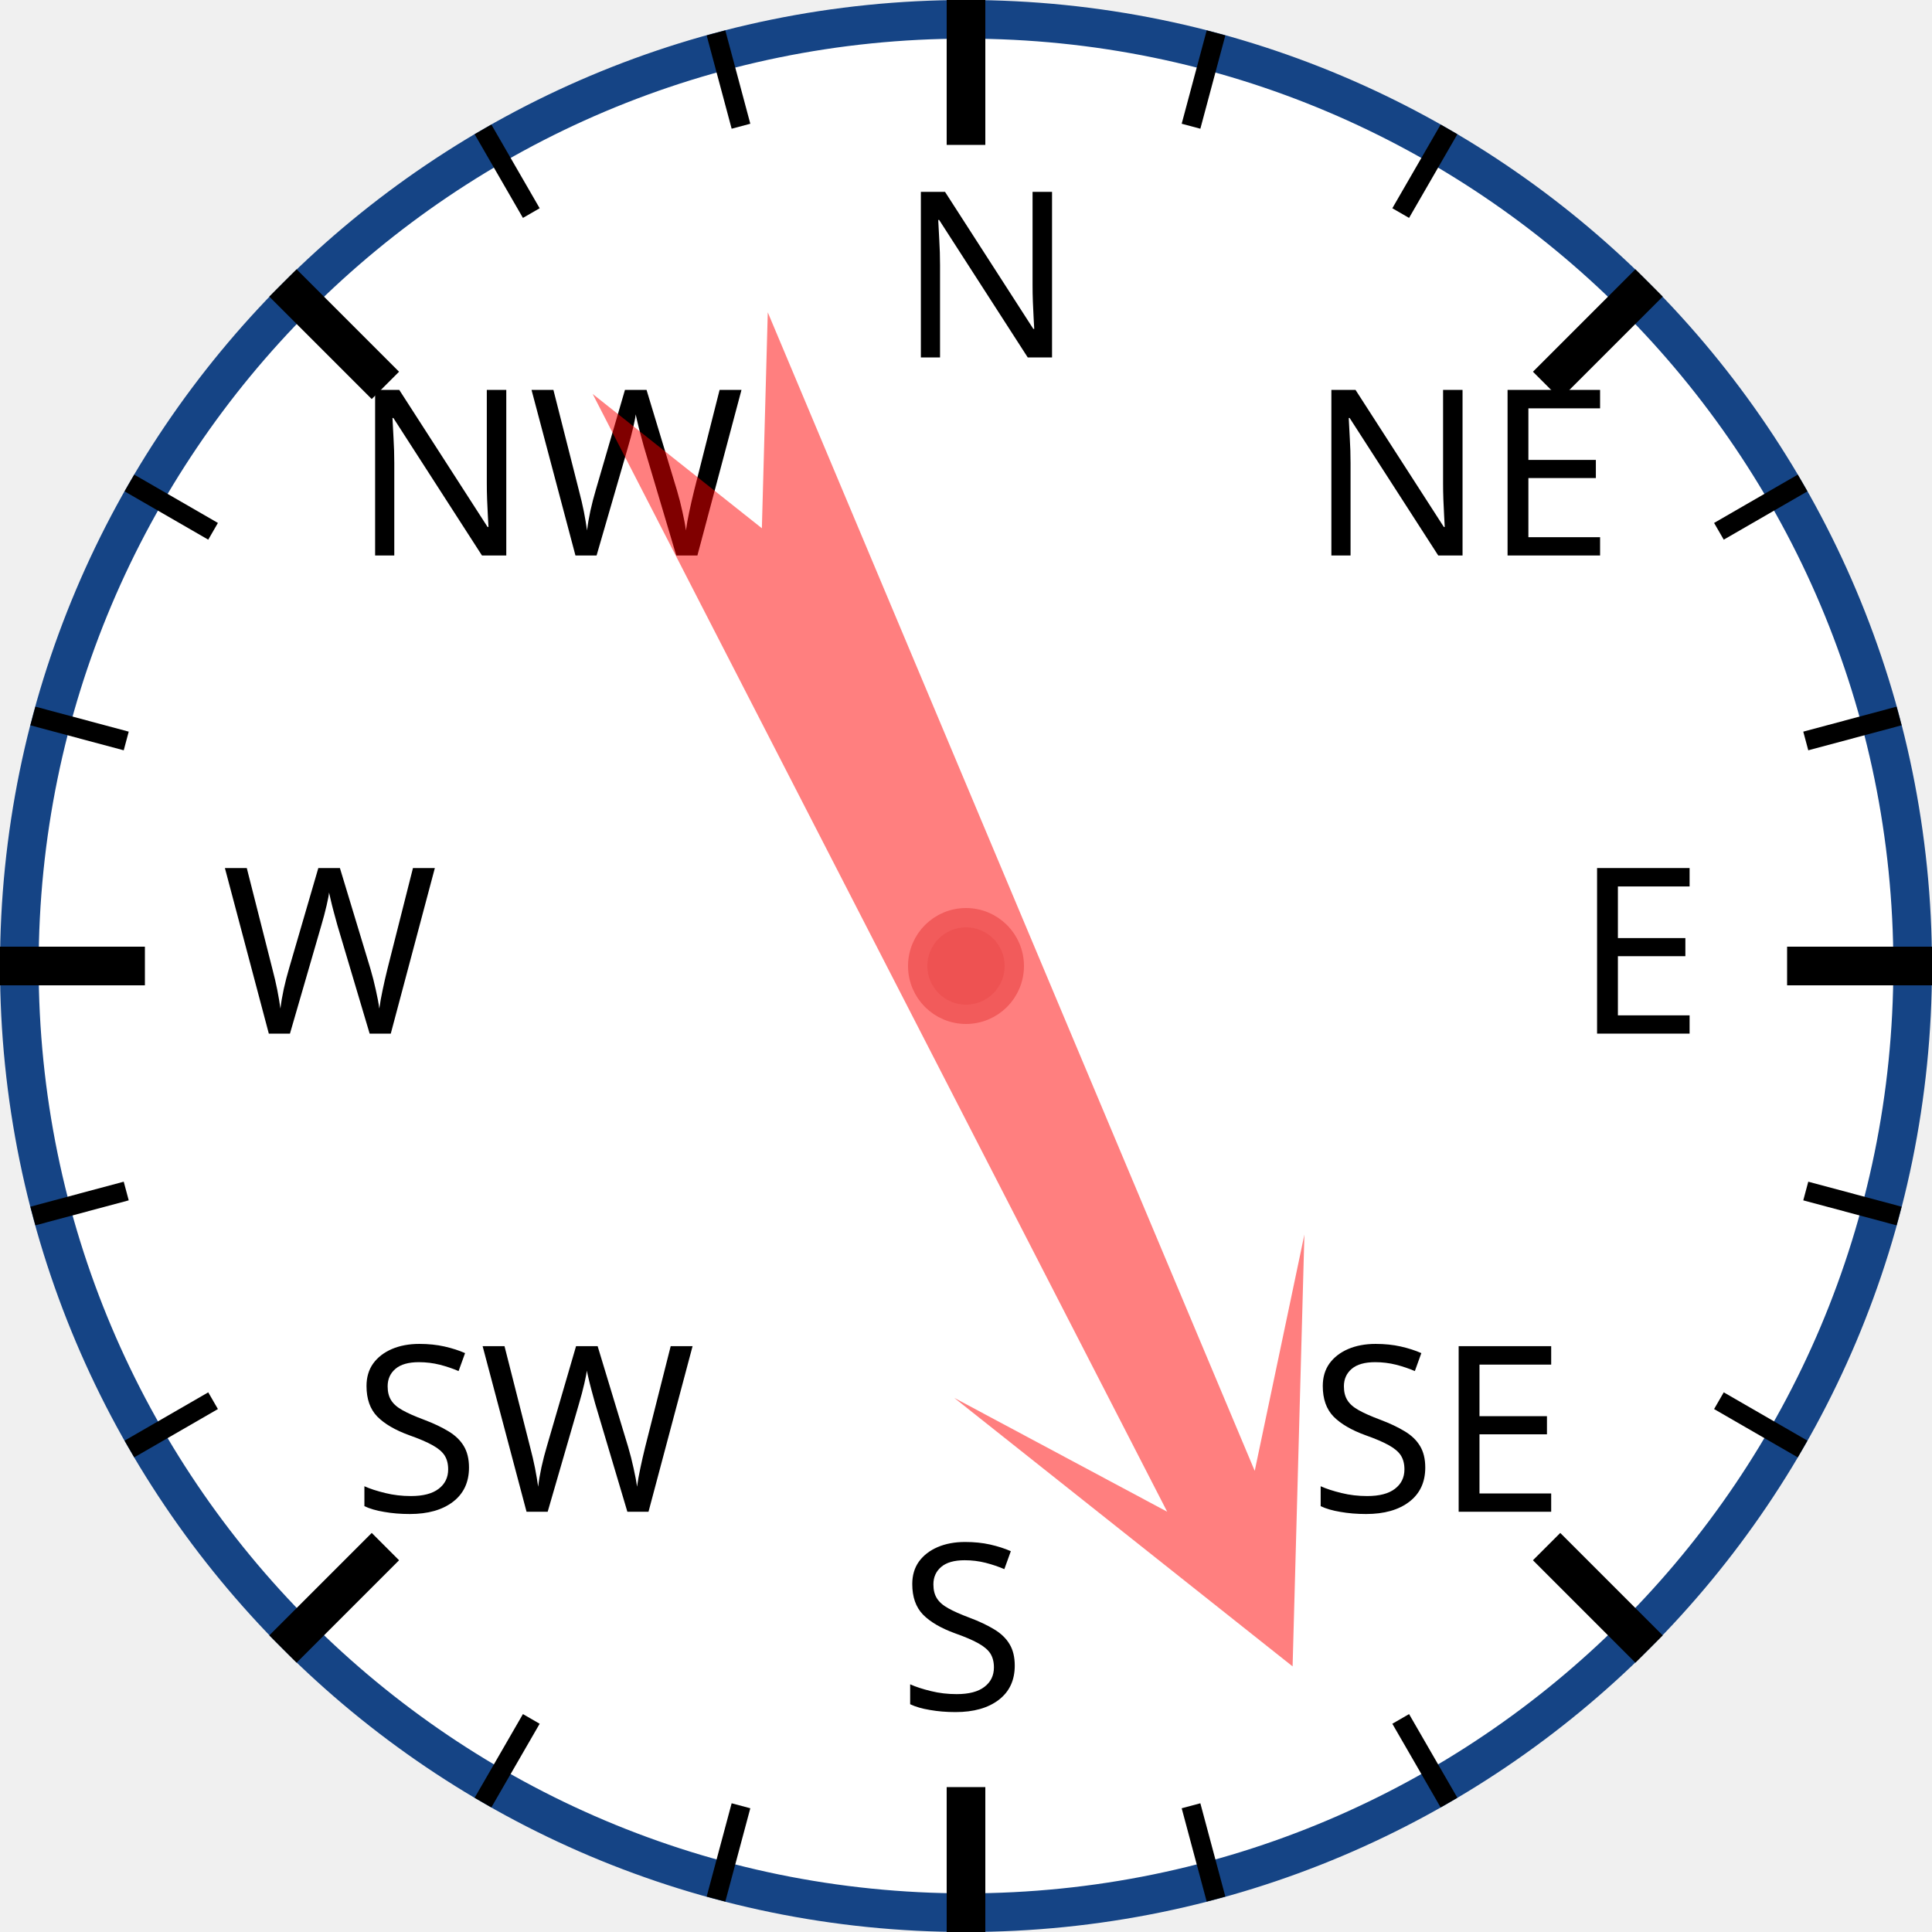
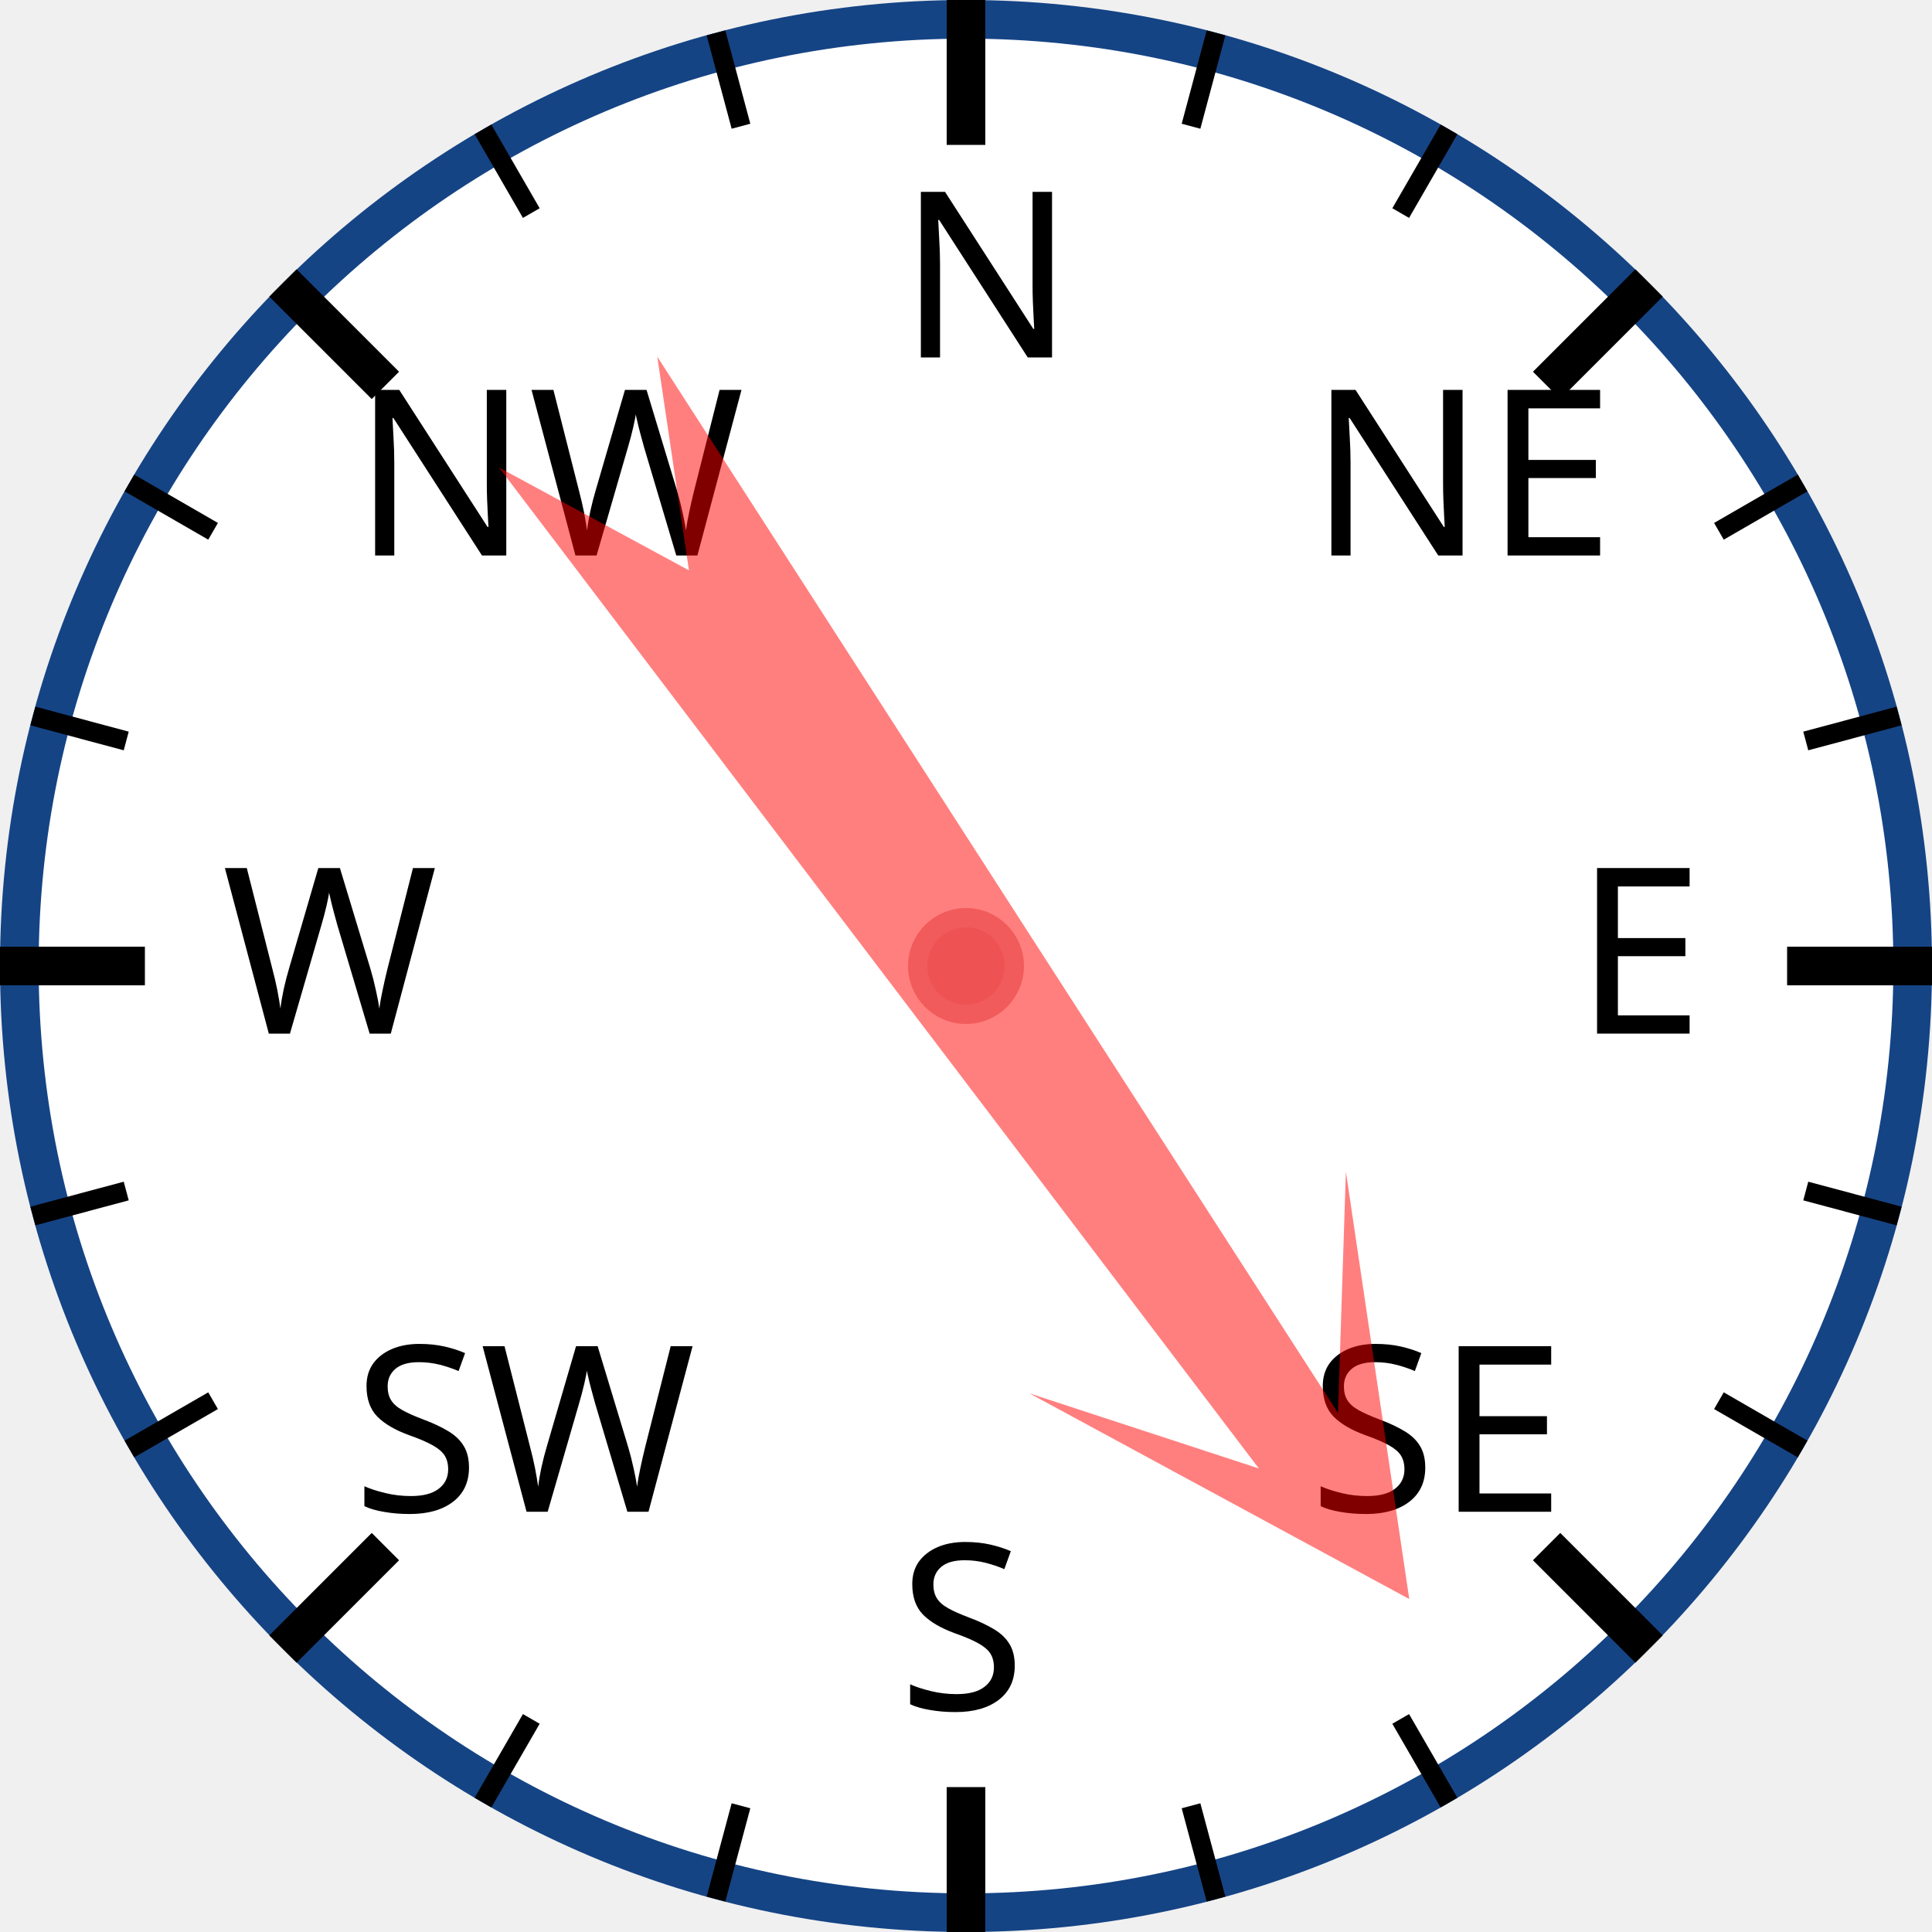
<svg xmlns="http://www.w3.org/2000/svg" width="120px" height="120px" viewBox="0 0 200 200">
  <circle cx="100" cy="100" r="98" style="fill: white; stroke: #154485; stroke-width: 4;" />
  <text x="93.0" y="37.0" style="font-family: sans-serif; font-size: 18pt;">N</text>
  <line x1="100.0" y1="0.0" x2="100.0" y2="15.0" style="stroke: black; stroke-width: 4;" />
  <line x1="74.118" y1="3.407" x2="76.706" y2="13.067" style="stroke: black; stroke-width: 2;" />
  <line x1="50" y1="13.397" x2="55" y2="22.058" style="stroke: black; stroke-width: 2;" />
  <text x="36.503" y="57.503" style="font-family: sans-serif; font-size: 18pt;">NW</text>
  <line x1="29.289" y1="29.289" x2="39.896" y2="39.896" style="stroke: black; stroke-width: 4;" />
  <line x1="13.397" y1="50" x2="22.058" y2="55" style="stroke: black; stroke-width: 2;" />
  <line x1="3.407" y1="74.118" x2="13.067" y2="76.706" style="stroke: black; stroke-width: 2;" />
  <text x="23.0" y="107.0" style="font-family: sans-serif; font-size: 18pt;">W</text>
  <line x1="0.0" y1="100.0" x2="15.0" y2="100.0" style="stroke: black; stroke-width: 4;" />
  <line x1="3.407" y1="125.882" x2="13.067" y2="123.294" style="stroke: black; stroke-width: 2;" />
  <line x1="13.397" y1="150" x2="22.058" y2="145" style="stroke: black; stroke-width: 2;" />
  <text x="36.503" y="156.497" style="font-family: sans-serif; font-size: 18pt;">SW</text>
  <line x1="29.289" y1="170.711" x2="39.896" y2="160.104" style="stroke: black; stroke-width: 4;" />
  <line x1="50" y1="186.603" x2="55" y2="177.942" style="stroke: black; stroke-width: 2;" />
  <line x1="74.118" y1="196.593" x2="76.706" y2="186.933" style="stroke: black; stroke-width: 2;" />
  <text x="93" y="177.0" style="font-family: sans-serif; font-size: 18pt;">S</text>
  <line x1="100" y1="200.0" x2="100" y2="185.0" style="stroke: black; stroke-width: 4;" />
  <line x1="125.882" y1="196.593" x2="123.294" y2="186.933" style="stroke: black; stroke-width: 2;" />
  <line x1="150.0" y1="186.603" x2="145.0" y2="177.942" style="stroke: black; stroke-width: 2;" />
  <text x="135.497" y="156.497" style="font-family: sans-serif; font-size: 18pt;">SE</text>
  <line x1="170.711" y1="170.711" x2="160.104" y2="160.104" style="stroke: black; stroke-width: 4;" />
  <line x1="186.603" y1="150" x2="177.942" y2="145" style="stroke: black; stroke-width: 2;" />
  <line x1="196.593" y1="125.882" x2="186.933" y2="123.294" style="stroke: black; stroke-width: 2;" />
  <text x="163.0" y="107" style="font-family: sans-serif; font-size: 18pt;">E</text>
  <line x1="200.0" y1="100" x2="185.0" y2="100" style="stroke: black; stroke-width: 4;" />
  <line x1="196.593" y1="74.118" x2="186.933" y2="76.706" style="stroke: black; stroke-width: 2;" />
  <line x1="186.603" y1="50" x2="177.942" y2="55" style="stroke: black; stroke-width: 2;" />
  <text x="135.497" y="57.503" style="font-family: sans-serif; font-size: 18pt;">NE</text>
  <line x1="170.711" y1="29.289" x2="160.104" y2="39.896" style="stroke: black; stroke-width: 4;" />
  <line x1="150" y1="13.397" x2="145" y2="22.058" style="stroke: black; stroke-width: 2;" />
  <line x1="125.882" y1="3.407" x2="123.294" y2="13.067" style="stroke: black; stroke-width: 2;" />
-   <polygon points="100 20 120 60 105 40 110 170 100 150 90 170 95 40 80 60" style="fill: red; fill-opacity: 0.5;" transform="rotate(155,100,100)" />
+   <polygon points="100 20 120 60 105 40 110 170 100 150 90 170 95 40 80 60" style="fill: red; fill-opacity: 0.5;" transform="rotate(145,100,100)" />
  <circle cx="100" cy="100" r="5" style="fill: #EE5252; stroke: #F25B5B; stroke-width: 2;" />
</svg>
